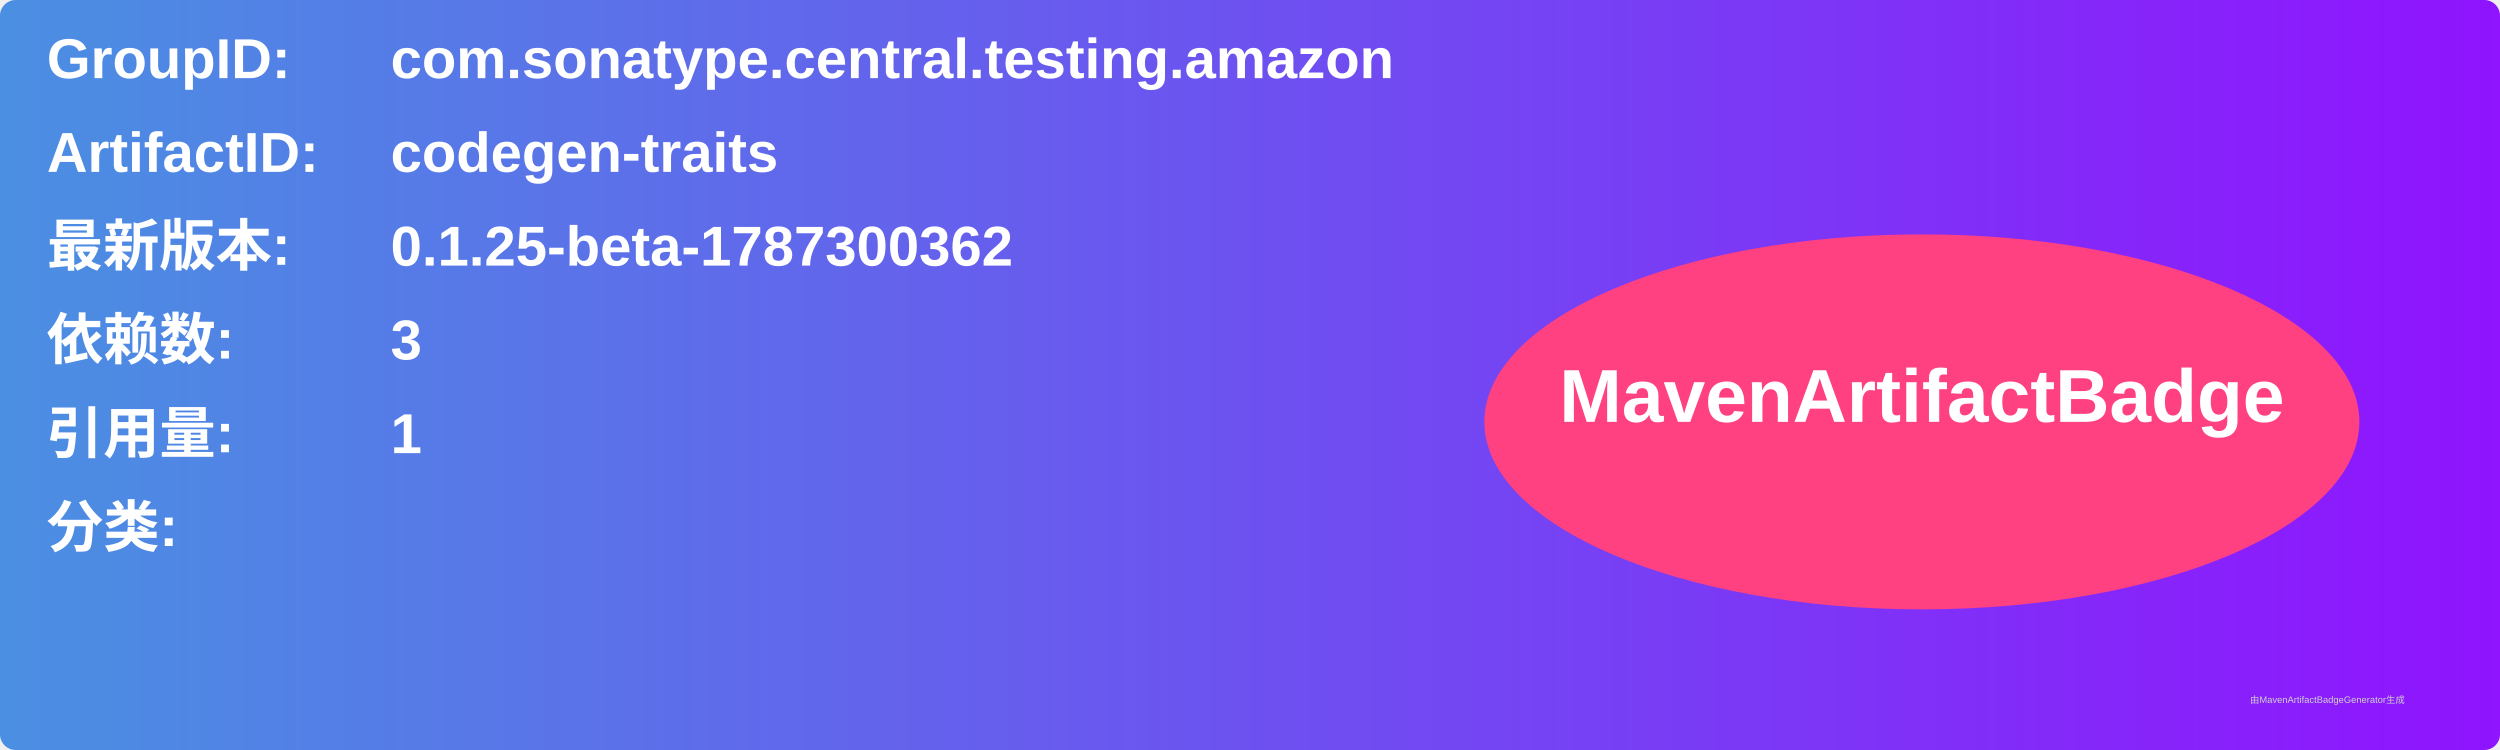
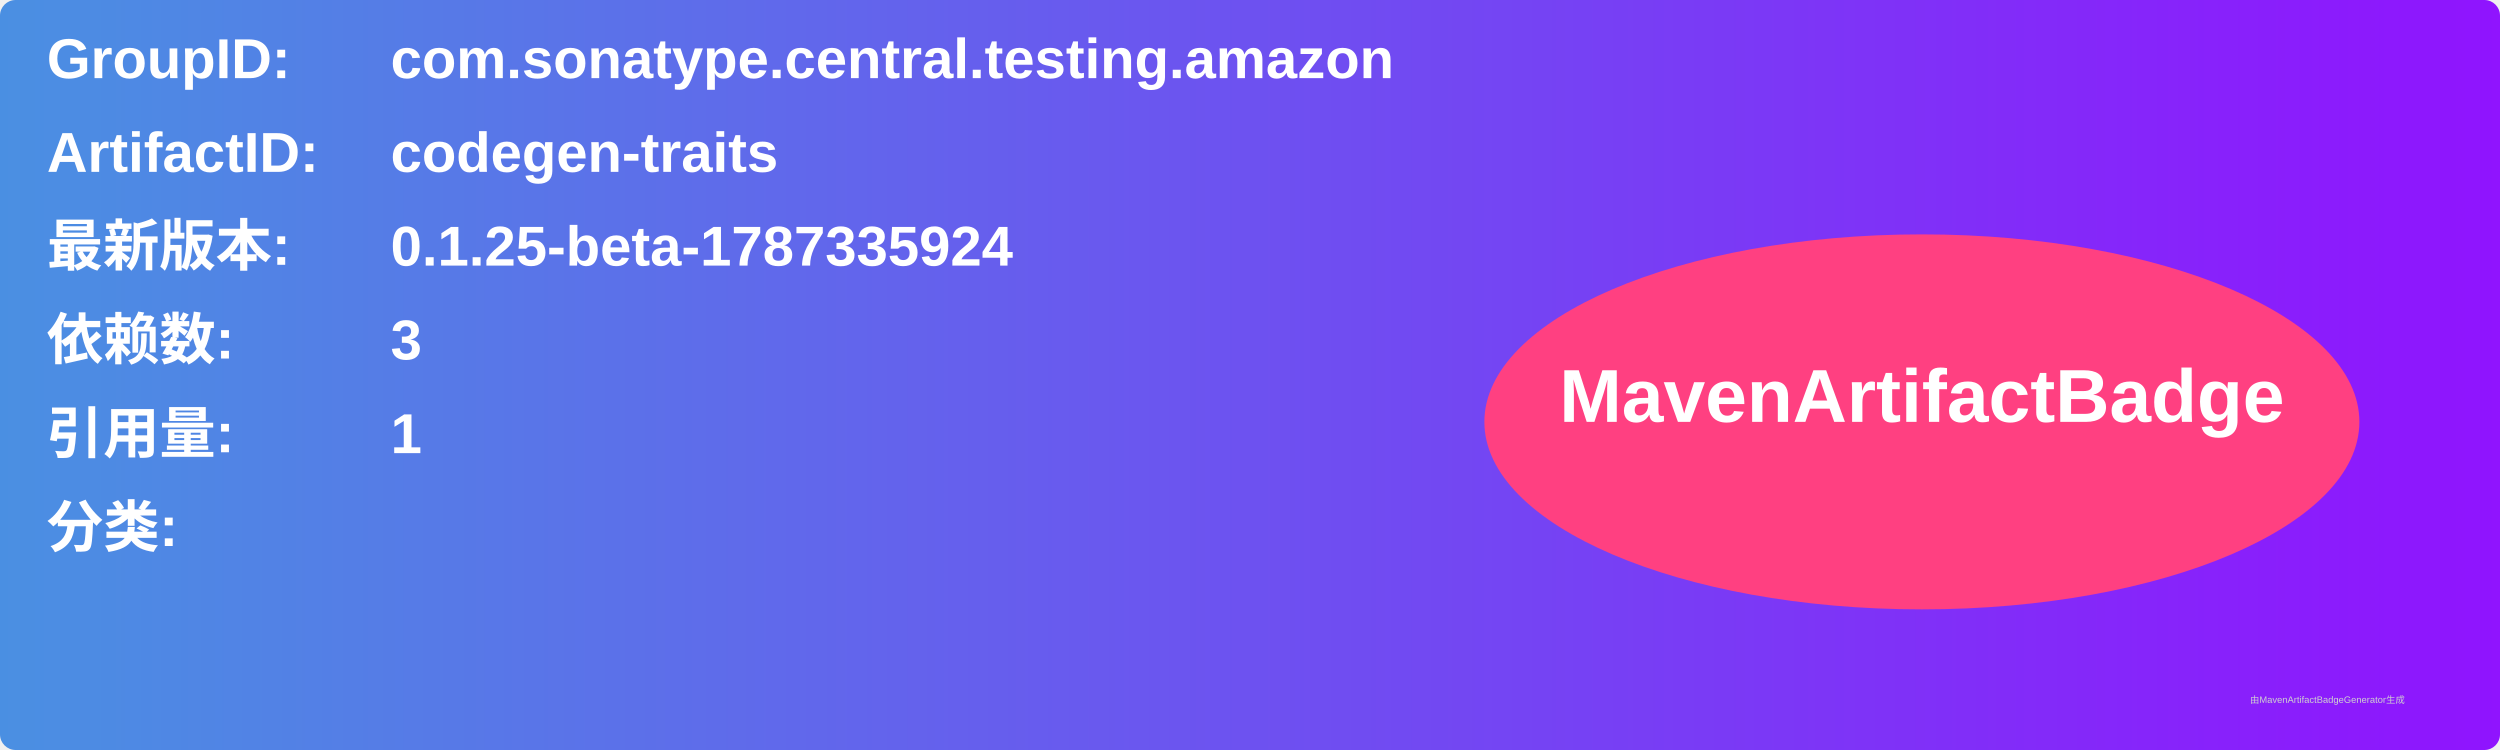
<svg xmlns="http://www.w3.org/2000/svg" width="800" height="240" viewBox="0 0 800 240">
  <linearGradient id="grad" x1="0%" y1="0%" x2="100%" y2="0%">
    <stop offset="0%" stop-color="#4a90e2" />
    <stop offset="100%" stop-color="#9013fe" />
  </linearGradient>
  <rect width="100%" height="100%" rx="5" ry="5" fill="url(#grad)" />
  <g transform="translate(15, 15)">
    <text x="0" y="10" font-family="Arial" font-size="18" fill="white" font-weight="bold" width="260">GroupID:</text>
    <text x="110" y="10" font-family="Arial" font-size="18" fill="white" font-weight="bold" width="460">com.sonatype.central.testing.amazon</text>
    <text x="0" y="40" font-family="Arial" font-size="18" fill="white" font-weight="bold" width="260">ArtifactID:</text>
    <text x="110" y="40" font-family="Arial" font-size="18" fill="white" font-weight="bold" width="460">codegen-traits</text>
    <text x="0" y="70" font-family="Arial" font-size="18" fill="white" font-weight="bold">最新版本:</text>
    <text x="110" y="70" font-family="Arial" font-size="18" fill="white" font-weight="bold">
-       <tspan font-weight="bold">0.1.25-beta-1787300362</tspan>
+       <tspan font-weight="bold">0.1.25-beta-1787335924</tspan>
    </text>
    <text x="0" y="100" font-family="Arial" font-size="18" fill="white" font-weight="bold">依赖数: </text>
    <text x="110" y="100" font-family="Arial" font-size="18" fill="white">
      <tspan font-weight="bold">3</tspan>
    </text>
    <text x="0" y="130" font-family="Arial" font-size="18" fill="white" font-weight="bold">引用量: </text>
    <text x="110" y="130" font-family="Arial" font-size="18" fill="white">
      <tspan font-weight="bold">1</tspan>
    </text>
    <text x="0" y="160" font-family="Arial" font-size="18" fill="white" font-weight="bold">分类:</text>
    <text x="10" y="190" font-family="Arial" font-size="10" fill="white">
      <tspan font-weight="bold" />
    </text>
    <ellipse cx="600" cy="120" rx="140" ry="60" fill="#ff4081" />
    <text x="600" y="120" text-anchor="middle" font-family="Arial" font-size="24" fill="white" font-weight="bold">MavenArtifactBadge</text>
  </g>
  <text x="720" y="225" font-family="Arial" font-size="3" fill="#d0d0d0">由MavenArtifactBadgeGenerator生成</text>
</svg>
